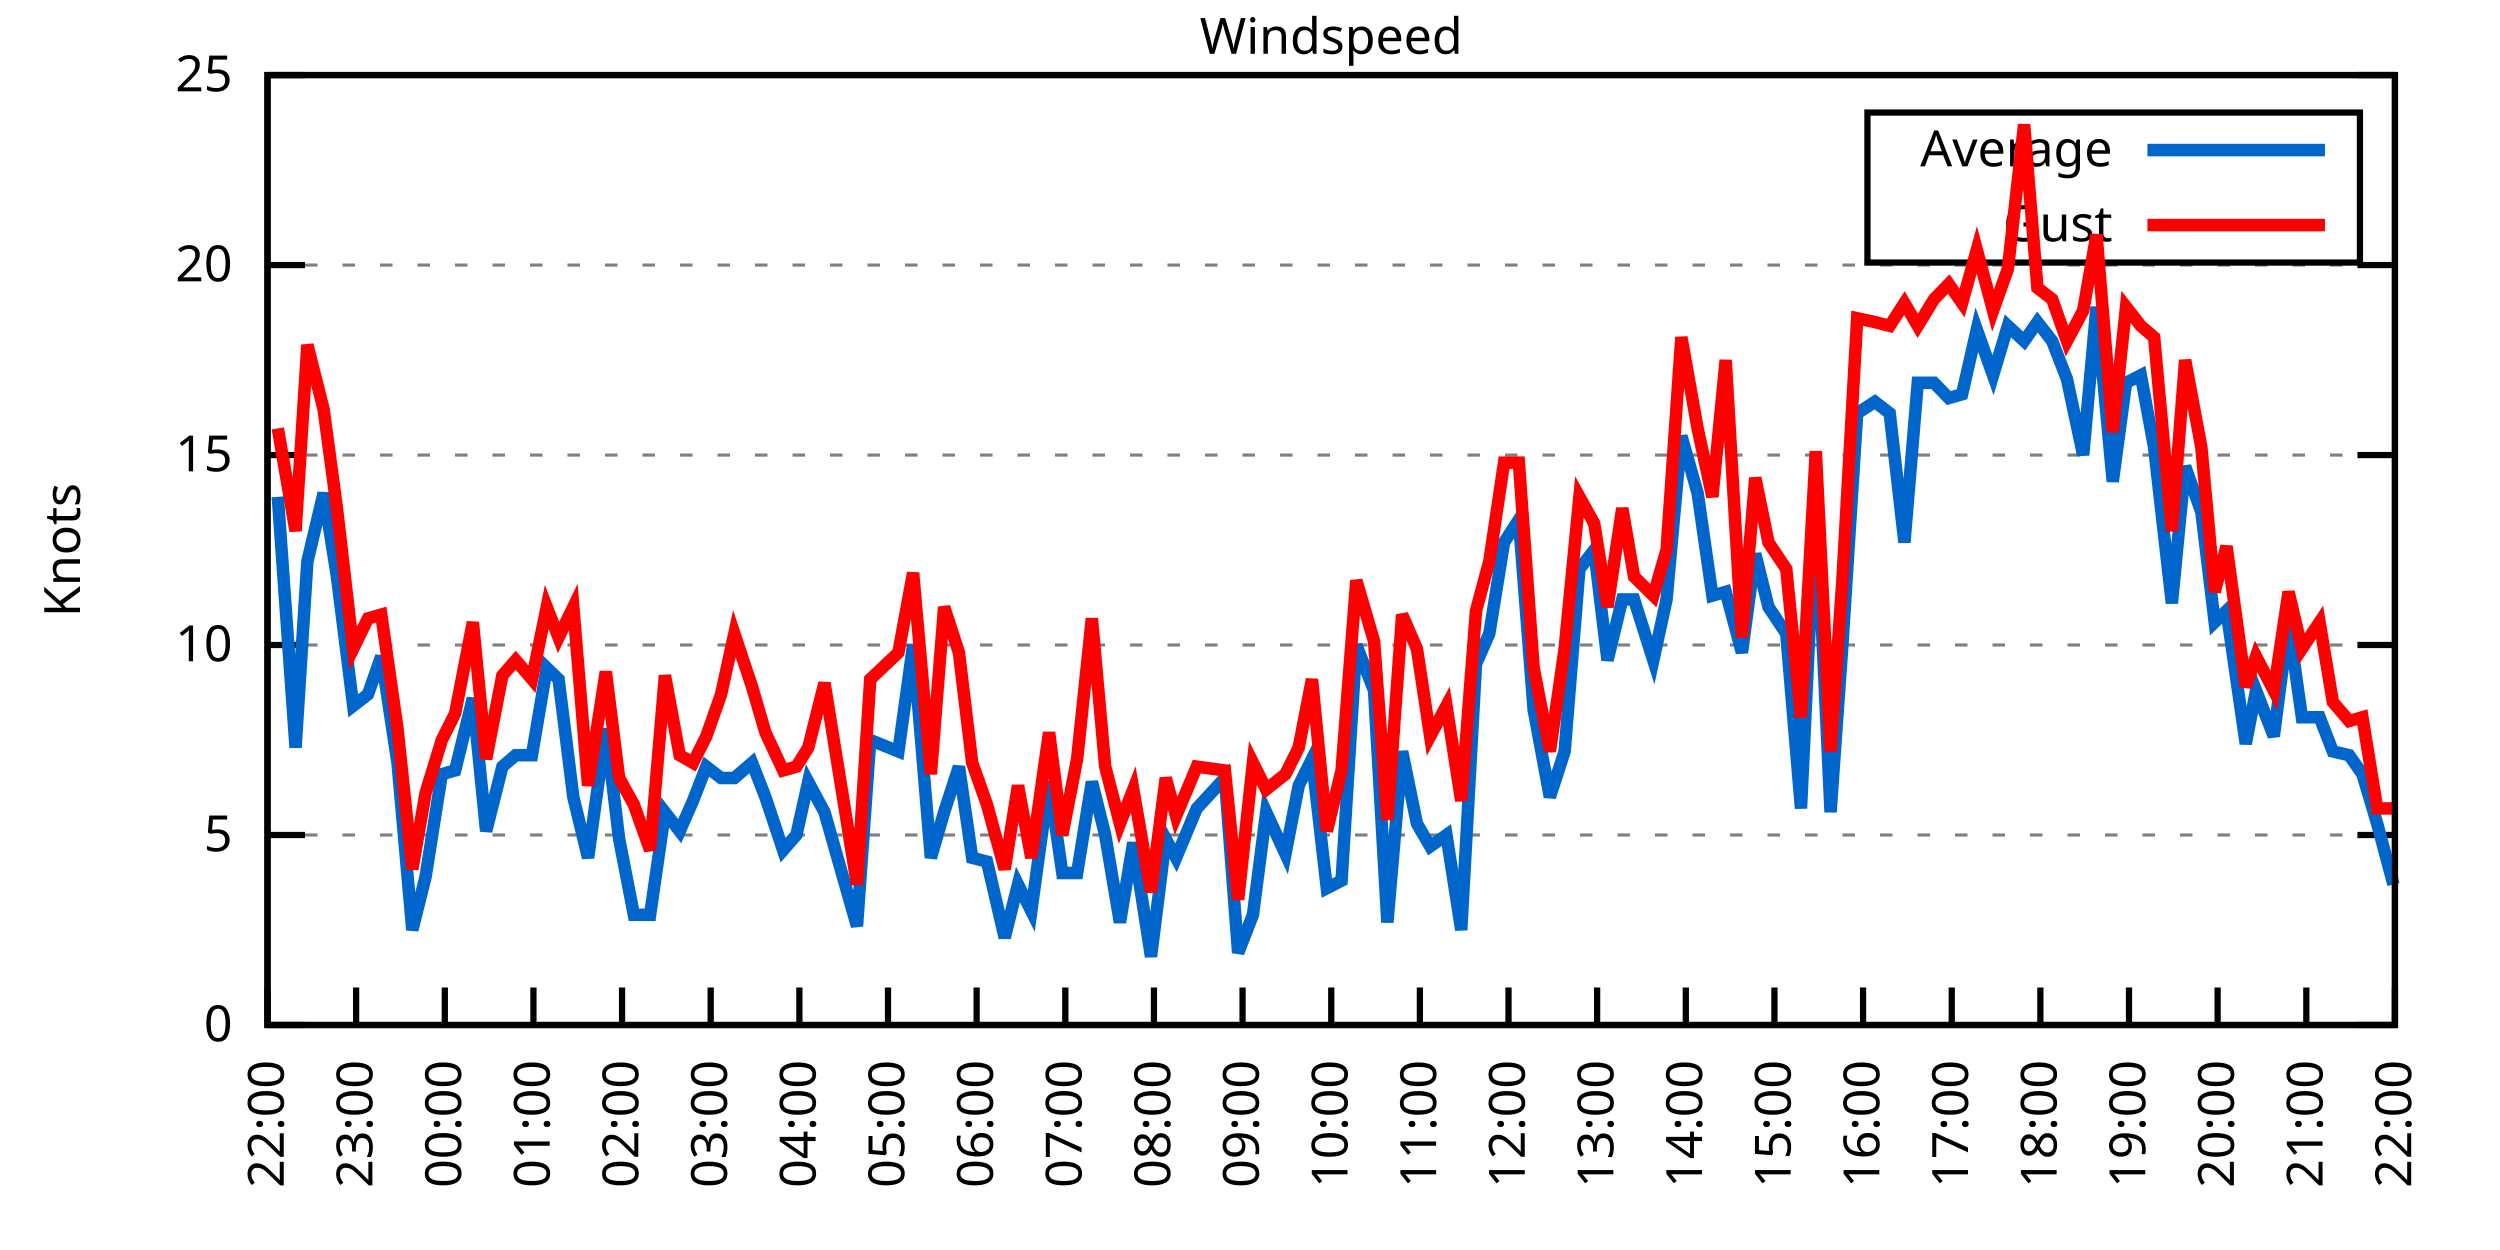
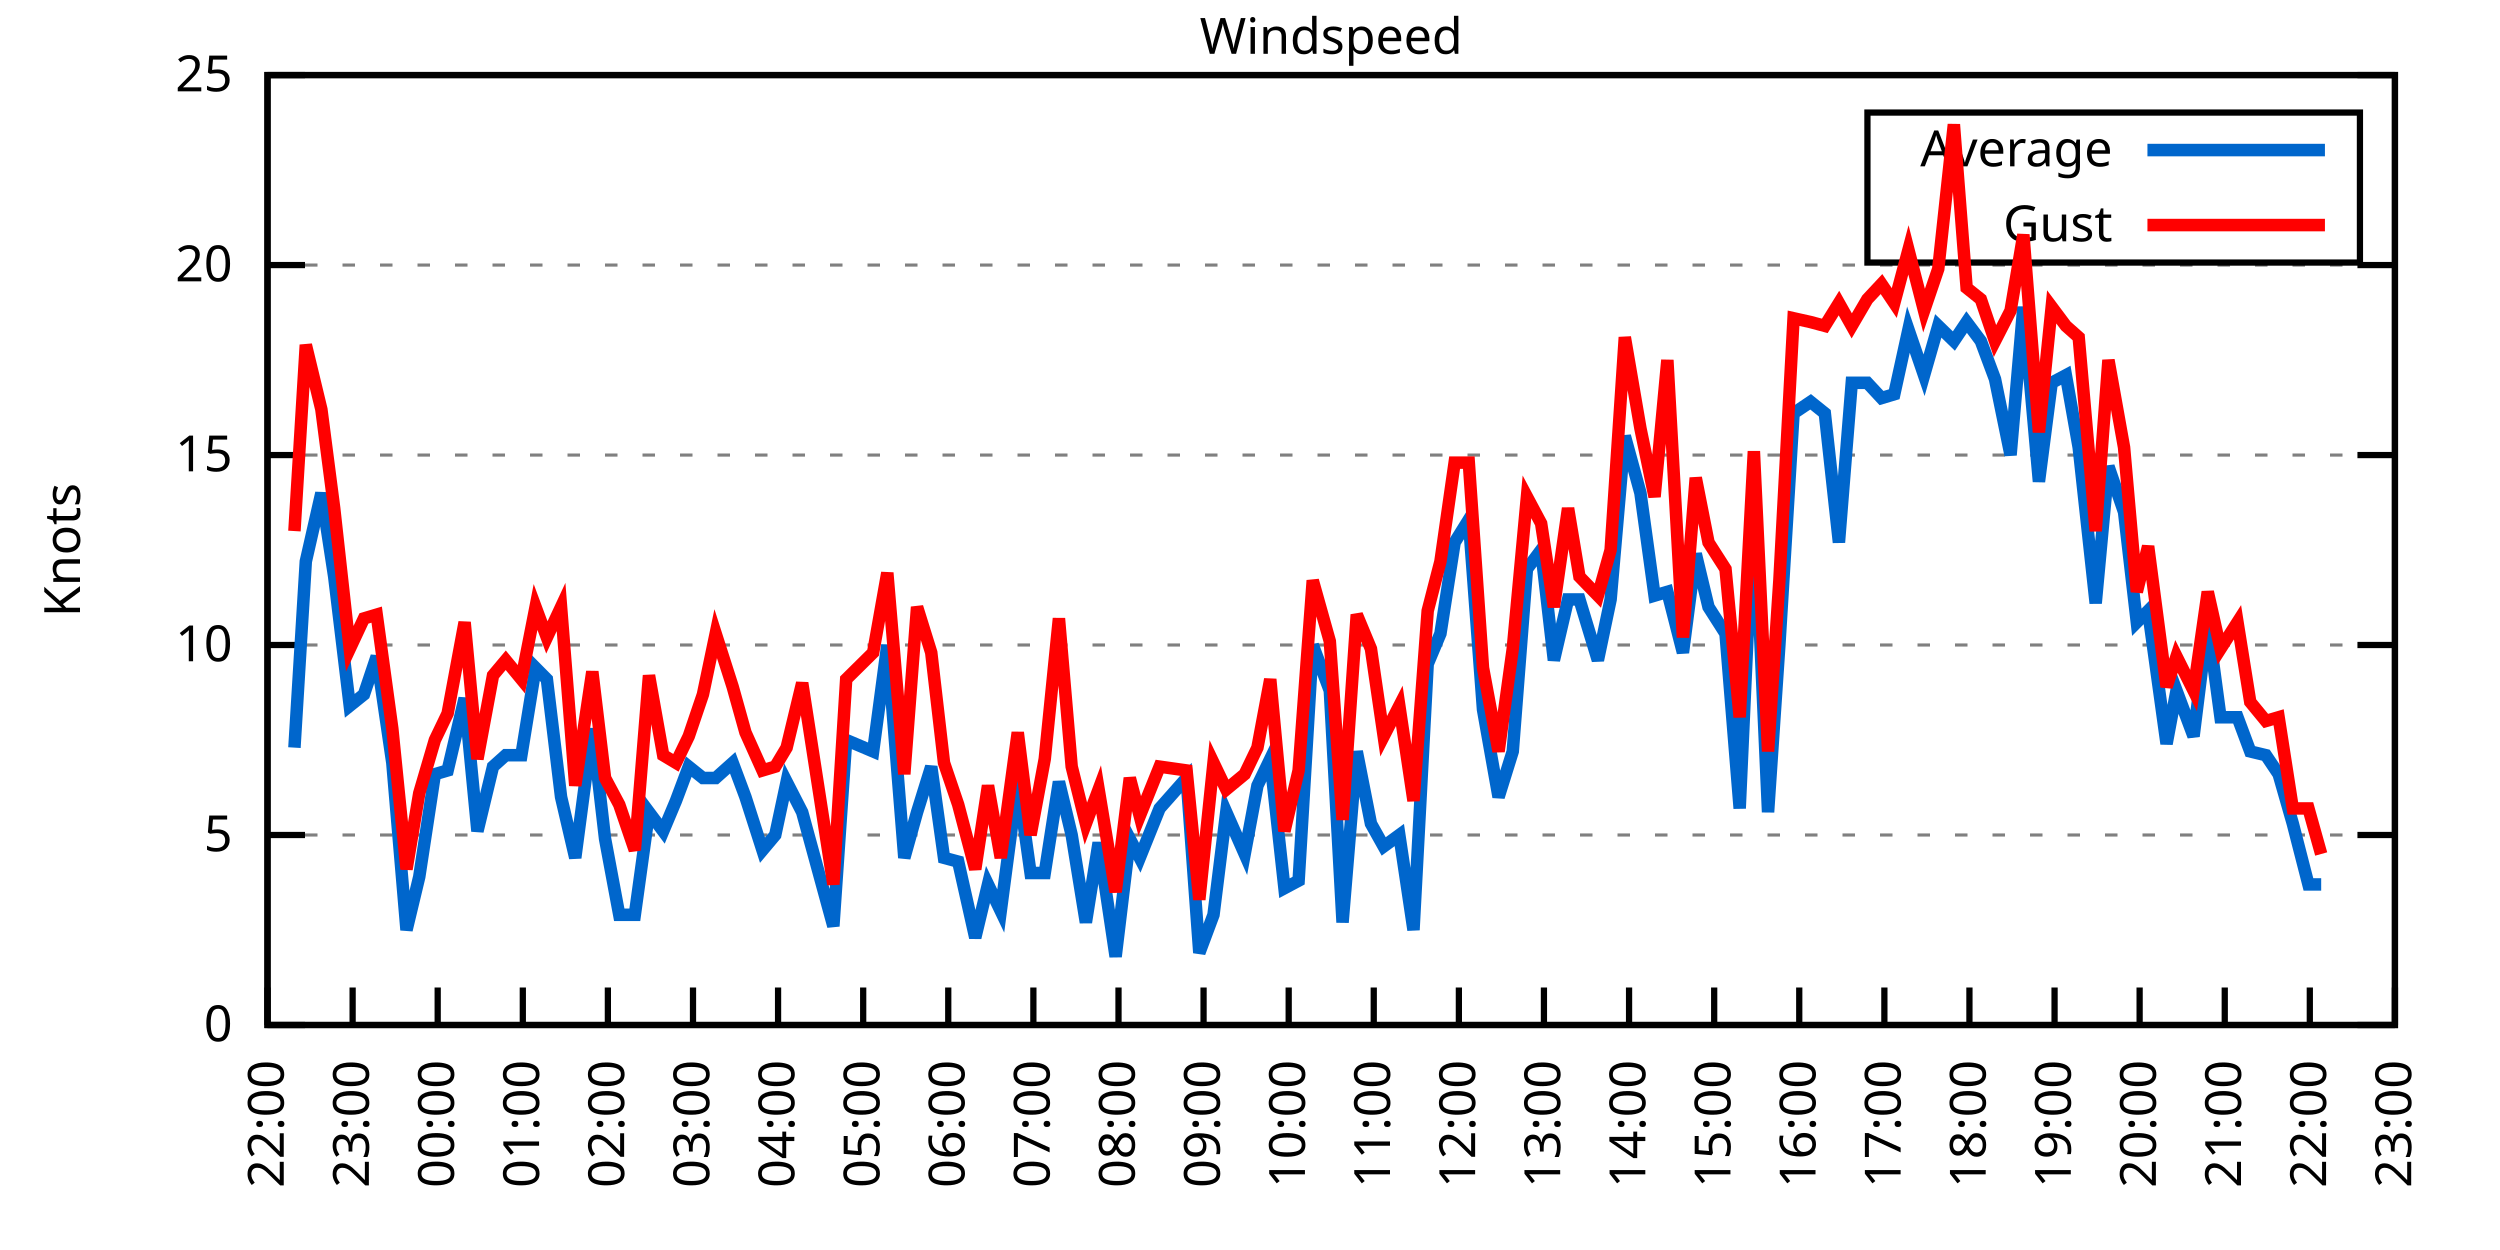
<svg xmlns="http://www.w3.org/2000/svg" xmlns:xlink="http://www.w3.org/1999/xlink" width="400" height="200" viewBox="0 0 400 200">
  <g id="gnuplot_canvas">
    <rect x="0" y="0" width="400" height="200" fill="none" />
    <defs>
      <circle id="gpDot" r="0.5" stroke-width="0.5" stroke="currentColor" />
      <path id="gpPt0" stroke-width="0.333" stroke="currentColor" d="M-1,0 h2 M0,-1 v2" />
      <path id="gpPt1" stroke-width="0.333" stroke="currentColor" d="M-1,-1 L1,1 M1,-1 L-1,1" />
      <path id="gpPt2" stroke-width="0.333" stroke="currentColor" d="M-1,0 L1,0 M0,-1 L0,1 M-1,-1 L1,1 M-1,1 L1,-1" />
      <rect id="gpPt3" stroke-width="0.333" stroke="currentColor" x="-1" y="-1" width="2" height="2" />
      <rect id="gpPt4" stroke-width="0.333" stroke="currentColor" fill="currentColor" x="-1" y="-1" width="2" height="2" />
      <circle id="gpPt5" stroke-width="0.333" stroke="currentColor" cx="0" cy="0" r="1" />
      <use xlink:href="#gpPt5" id="gpPt6" fill="currentColor" stroke="none" />
      <path id="gpPt7" stroke-width="0.333" stroke="currentColor" d="M0,-1.33 L-1.33,0.67 L1.33,0.67 z" />
      <use xlink:href="#gpPt7" id="gpPt8" fill="currentColor" stroke="none" />
      <use xlink:href="#gpPt7" id="gpPt9" stroke="currentColor" transform="rotate(180)" />
      <use xlink:href="#gpPt9" id="gpPt10" fill="currentColor" stroke="none" />
      <use xlink:href="#gpPt3" id="gpPt11" stroke="currentColor" transform="rotate(45)" />
      <use xlink:href="#gpPt11" id="gpPt12" fill="currentColor" stroke="none" />
      <path id="gpPt13" stroke-width="0.333" stroke="currentColor" d="M0,1.330 L1.265,0.411 L0.782,-1.067 L-0.782,-1.076 L-1.265,0.411 z" />
      <use xlink:href="#gpPt13" id="gpPt14" fill="currentColor" stroke="none" />
      <filter id="textbox" filterUnits="objectBoundingBox" x="0" y="0" height="1" width="1">
        <feFlood flood-color="white" flood-opacity="1" result="bgnd" />
        <feComposite in="SourceGraphic" in2="bgnd" operator="atop" />
      </filter>
      <filter id="greybox" filterUnits="objectBoundingBox" x="0" y="0" height="1" width="1">
        <feFlood flood-color="lightgrey" flood-opacity="1" result="grey" />
        <feComposite in="SourceGraphic" in2="grey" operator="atop" />
      </filter>
    </defs>
    <g fill="none" color="white" stroke="currentColor" stroke-width="1.00" stroke-linecap="butt" stroke-linejoin="miter">
</g>
    <g fill="none" color="black" stroke="currentColor" stroke-width="1.00" stroke-linecap="butt" stroke-linejoin="miter">
      <g stroke="none" shape-rendering="crispEdges">
        <polygon fill="rgb(255, 255, 255)" points="42.80,164.00 383.18,164.00 383.18,12.02 42.80,12.02 " />
      </g>
    </g>
    <g fill="none" color="black" stroke="currentColor" stroke-width="1.00" stroke-linecap="butt" stroke-linejoin="miter">
</g>
    <g fill="none" color="black" stroke="black" stroke-width="0.50" stroke-linecap="butt" stroke-linejoin="miter">
</g>
    <g fill="none" color="gray" stroke="currentColor" stroke-width="0.50" stroke-linecap="butt" stroke-linejoin="miter">
      <path stroke="gray" stroke-dasharray="2,4" class="gridline" d="M42.80,164.00 L383.19,164.00  " />
    </g>
    <g fill="none" color="gray" stroke="gray" stroke-width="1.00" stroke-linecap="butt" stroke-linejoin="miter">
</g>
    <g fill="none" color="black" stroke="currentColor" stroke-width="1.00" stroke-linecap="butt" stroke-linejoin="miter">
      <path stroke="black" d="M42.80,164.00 L48.80,164.00 M383.19,164.00 L377.19,164.00  " />
      <g transform="translate(37.20,166.60)" stroke="none" fill="black" font-family="Sans" font-size="8.00" text-anchor="end">
        <text>
          <tspan font-family="Sans"> 0</tspan>
        </text>
      </g>
    </g>
    <g fill="none" color="black" stroke="currentColor" stroke-width="1.00" stroke-linecap="butt" stroke-linejoin="miter">
</g>
    <g fill="none" color="black" stroke="black" stroke-width="0.50" stroke-linecap="butt" stroke-linejoin="miter">
</g>
    <g fill="none" color="gray" stroke="currentColor" stroke-width="0.50" stroke-linecap="butt" stroke-linejoin="miter">
      <path stroke="gray" stroke-dasharray="2,4" class="gridline" d="M42.80,133.60 L383.19,133.60  " />
    </g>
    <g fill="none" color="gray" stroke="gray" stroke-width="1.00" stroke-linecap="butt" stroke-linejoin="miter">
</g>
    <g fill="none" color="black" stroke="currentColor" stroke-width="1.00" stroke-linecap="butt" stroke-linejoin="miter">
      <path stroke="black" d="M42.80,133.60 L48.80,133.60 M383.19,133.60 L377.19,133.60  " />
      <g transform="translate(37.20,136.20)" stroke="none" fill="black" font-family="Sans" font-size="8.00" text-anchor="end">
        <text>
          <tspan font-family="Sans"> 5</tspan>
        </text>
      </g>
    </g>
    <g fill="none" color="black" stroke="currentColor" stroke-width="1.00" stroke-linecap="butt" stroke-linejoin="miter">
</g>
    <g fill="none" color="black" stroke="black" stroke-width="0.50" stroke-linecap="butt" stroke-linejoin="miter">
</g>
    <g fill="none" color="gray" stroke="currentColor" stroke-width="0.50" stroke-linecap="butt" stroke-linejoin="miter">
      <path stroke="gray" stroke-dasharray="2,4" class="gridline" d="M42.80,103.20 L383.19,103.20  " />
    </g>
    <g fill="none" color="gray" stroke="gray" stroke-width="1.00" stroke-linecap="butt" stroke-linejoin="miter">
</g>
    <g fill="none" color="black" stroke="currentColor" stroke-width="1.00" stroke-linecap="butt" stroke-linejoin="miter">
      <path stroke="black" d="M42.80,103.20 L48.80,103.20 M383.19,103.20 L377.19,103.20  " />
      <g transform="translate(37.20,105.80)" stroke="none" fill="black" font-family="Sans" font-size="8.00" text-anchor="end">
        <text>
          <tspan font-family="Sans"> 10</tspan>
        </text>
      </g>
    </g>
    <g fill="none" color="black" stroke="currentColor" stroke-width="1.00" stroke-linecap="butt" stroke-linejoin="miter">
</g>
    <g fill="none" color="black" stroke="black" stroke-width="0.50" stroke-linecap="butt" stroke-linejoin="miter">
</g>
    <g fill="none" color="gray" stroke="currentColor" stroke-width="0.50" stroke-linecap="butt" stroke-linejoin="miter">
      <path stroke="gray" stroke-dasharray="2,4" class="gridline" d="M42.80,72.81 L383.19,72.81  " />
    </g>
    <g fill="none" color="gray" stroke="gray" stroke-width="1.00" stroke-linecap="butt" stroke-linejoin="miter">
</g>
    <g fill="none" color="black" stroke="currentColor" stroke-width="1.00" stroke-linecap="butt" stroke-linejoin="miter">
      <path stroke="black" d="M42.80,72.81 L48.80,72.81 M383.19,72.81 L377.19,72.81  " />
      <g transform="translate(37.20,75.41)" stroke="none" fill="black" font-family="Sans" font-size="8.00" text-anchor="end">
        <text>
          <tspan font-family="Sans"> 15</tspan>
        </text>
      </g>
    </g>
    <g fill="none" color="black" stroke="currentColor" stroke-width="1.00" stroke-linecap="butt" stroke-linejoin="miter">
</g>
    <g fill="none" color="black" stroke="black" stroke-width="0.50" stroke-linecap="butt" stroke-linejoin="miter">
</g>
    <g fill="none" color="gray" stroke="currentColor" stroke-width="0.50" stroke-linecap="butt" stroke-linejoin="miter">
      <path stroke="gray" stroke-dasharray="2,4" class="gridline" d="M42.80,42.41 L383.19,42.41  " />
    </g>
    <g fill="none" color="gray" stroke="gray" stroke-width="1.00" stroke-linecap="butt" stroke-linejoin="miter">
</g>
    <g fill="none" color="black" stroke="currentColor" stroke-width="1.00" stroke-linecap="butt" stroke-linejoin="miter">
      <path stroke="black" d="M42.80,42.41 L48.80,42.41 M383.19,42.41 L377.19,42.41  " />
      <g transform="translate(37.20,45.01)" stroke="none" fill="black" font-family="Sans" font-size="8.00" text-anchor="end">
        <text>
          <tspan font-family="Sans"> 20</tspan>
        </text>
      </g>
    </g>
    <g fill="none" color="black" stroke="currentColor" stroke-width="1.00" stroke-linecap="butt" stroke-linejoin="miter">
</g>
    <g fill="none" color="black" stroke="black" stroke-width="0.50" stroke-linecap="butt" stroke-linejoin="miter">
</g>
    <g fill="none" color="gray" stroke="currentColor" stroke-width="0.50" stroke-linecap="butt" stroke-linejoin="miter">
      <path stroke="gray" stroke-dasharray="2,4" class="gridline" d="M42.80,12.01 L383.19,12.01  " />
    </g>
    <g fill="none" color="gray" stroke="gray" stroke-width="1.00" stroke-linecap="butt" stroke-linejoin="miter">
</g>
    <g fill="none" color="black" stroke="currentColor" stroke-width="1.00" stroke-linecap="butt" stroke-linejoin="miter">
      <path stroke="black" d="M42.80,12.01 L48.80,12.01 M383.19,12.01 L377.19,12.01  " />
      <g transform="translate(37.20,14.61)" stroke="none" fill="black" font-family="Sans" font-size="8.00" text-anchor="end">
        <text>
          <tspan font-family="Sans"> 25</tspan>
        </text>
      </g>
    </g>
    <g fill="none" color="black" stroke="currentColor" stroke-width="1.00" stroke-linecap="butt" stroke-linejoin="miter">
      <path stroke="black" d="M42.80,164.00 L42.80,158.00  " />
      <g transform="translate(45.40,169.60) rotate(270.00)" stroke="none" fill="black" font-family="Sans" font-size="8.00" text-anchor="end">
        <text>
          <tspan font-family="Sans">22:00</tspan>
        </text>
      </g>
    </g>
    <g fill="none" color="black" stroke="currentColor" stroke-width="1.00" stroke-linecap="butt" stroke-linejoin="miter">
-       <path stroke="black" d="M56.98,164.00 L56.98,158.00  " />
-       <g transform="translate(59.58,169.60) rotate(270.00)" stroke="none" fill="black" font-family="Sans" font-size="8.00" text-anchor="end">
+       <path stroke="black" d="M56.42,164.00 L56.42,158.00  " />
+       <g transform="translate(59.02,169.60) rotate(270.00)" stroke="none" fill="black" font-family="Sans" font-size="8.00" text-anchor="end">
        <text>
          <tspan font-family="Sans">23:00</tspan>
        </text>
      </g>
    </g>
    <g fill="none" color="black" stroke="currentColor" stroke-width="1.00" stroke-linecap="butt" stroke-linejoin="miter">
-       <path stroke="black" d="M71.17,164.00 L71.17,158.00  " />
-       <g transform="translate(73.77,169.60) rotate(270.00)" stroke="none" fill="black" font-family="Sans" font-size="8.00" text-anchor="end">
+       <path stroke="black" d="M70.03,164.00 L70.03,158.00  " />
+       <g transform="translate(72.63,169.60) rotate(270.00)" stroke="none" fill="black" font-family="Sans" font-size="8.00" text-anchor="end">
        <text>
          <tspan font-family="Sans">00:00</tspan>
        </text>
      </g>
    </g>
    <g fill="none" color="black" stroke="currentColor" stroke-width="1.00" stroke-linecap="butt" stroke-linejoin="miter">
-       <path stroke="black" d="M85.35,164.00 L85.35,158.00  " />
-       <g transform="translate(87.95,169.60) rotate(270.00)" stroke="none" fill="black" font-family="Sans" font-size="8.00" text-anchor="end">
+       <path stroke="black" d="M83.65,164.00 L83.65,158.00  " />
+       <g transform="translate(86.25,169.60) rotate(270.00)" stroke="none" fill="black" font-family="Sans" font-size="8.00" text-anchor="end">
        <text>
          <tspan font-family="Sans">01:00</tspan>
        </text>
      </g>
    </g>
    <g fill="none" color="black" stroke="currentColor" stroke-width="1.00" stroke-linecap="butt" stroke-linejoin="miter">
-       <path stroke="black" d="M99.53,164.00 L99.53,158.00  " />
-       <g transform="translate(102.13,169.60) rotate(270.00)" stroke="none" fill="black" font-family="Sans" font-size="8.00" text-anchor="end">
+       <path stroke="black" d="M97.26,164.00 L97.26,158.00  " />
+       <g transform="translate(99.86,169.60) rotate(270.00)" stroke="none" fill="black" font-family="Sans" font-size="8.00" text-anchor="end">
        <text>
          <tspan font-family="Sans">02:00</tspan>
        </text>
      </g>
    </g>
    <g fill="none" color="black" stroke="currentColor" stroke-width="1.00" stroke-linecap="butt" stroke-linejoin="miter">
-       <path stroke="black" d="M113.71,164.00 L113.71,158.00  " />
-       <g transform="translate(116.31,169.60) rotate(270.00)" stroke="none" fill="black" font-family="Sans" font-size="8.00" text-anchor="end">
+       <path stroke="black" d="M110.88,164.00 L110.88,158.00  " />
+       <g transform="translate(113.48,169.60) rotate(270.00)" stroke="none" fill="black" font-family="Sans" font-size="8.00" text-anchor="end">
        <text>
          <tspan font-family="Sans">03:00</tspan>
        </text>
      </g>
    </g>
    <g fill="none" color="black" stroke="currentColor" stroke-width="1.00" stroke-linecap="butt" stroke-linejoin="miter">
-       <path stroke="black" d="M127.90,164.00 L127.90,158.00  " />
-       <g transform="translate(130.50,169.60) rotate(270.00)" stroke="none" fill="black" font-family="Sans" font-size="8.00" text-anchor="end">
+       <path stroke="black" d="M124.49,164.00 L124.49,158.00  " />
+       <g transform="translate(127.09,169.60) rotate(270.00)" stroke="none" fill="black" font-family="Sans" font-size="8.00" text-anchor="end">
        <text>
          <tspan font-family="Sans">04:00</tspan>
        </text>
      </g>
    </g>
    <g fill="none" color="black" stroke="currentColor" stroke-width="1.00" stroke-linecap="butt" stroke-linejoin="miter">
-       <path stroke="black" d="M142.08,164.00 L142.08,158.00  " />
-       <g transform="translate(144.68,169.60) rotate(270.00)" stroke="none" fill="black" font-family="Sans" font-size="8.00" text-anchor="end">
+       <path stroke="black" d="M138.11,164.00 L138.11,158.00  " />
+       <g transform="translate(140.71,169.60) rotate(270.00)" stroke="none" fill="black" font-family="Sans" font-size="8.00" text-anchor="end">
        <text>
          <tspan font-family="Sans">05:00</tspan>
        </text>
      </g>
    </g>
    <g fill="none" color="black" stroke="currentColor" stroke-width="1.00" stroke-linecap="butt" stroke-linejoin="miter">
-       <path stroke="black" d="M156.26,164.00 L156.26,158.00  " />
-       <g transform="translate(158.86,169.60) rotate(270.00)" stroke="none" fill="black" font-family="Sans" font-size="8.00" text-anchor="end">
+       <path stroke="black" d="M151.72,164.00 L151.72,158.00  " />
+       <g transform="translate(154.32,169.60) rotate(270.00)" stroke="none" fill="black" font-family="Sans" font-size="8.00" text-anchor="end">
        <text>
          <tspan font-family="Sans">06:00</tspan>
        </text>
      </g>
    </g>
    <g fill="none" color="black" stroke="currentColor" stroke-width="1.00" stroke-linecap="butt" stroke-linejoin="miter">
-       <path stroke="black" d="M170.45,164.00 L170.45,158.00  " />
-       <g transform="translate(173.05,169.60) rotate(270.00)" stroke="none" fill="black" font-family="Sans" font-size="8.00" text-anchor="end">
+       <path stroke="black" d="M165.34,164.00 L165.34,158.00  " />
+       <g transform="translate(167.94,169.60) rotate(270.00)" stroke="none" fill="black" font-family="Sans" font-size="8.00" text-anchor="end">
        <text>
          <tspan font-family="Sans">07:00</tspan>
        </text>
      </g>
    </g>
    <g fill="none" color="black" stroke="currentColor" stroke-width="1.00" stroke-linecap="butt" stroke-linejoin="miter">
-       <path stroke="black" d="M184.63,164.00 L184.63,158.00  " />
-       <g transform="translate(187.23,169.60) rotate(270.00)" stroke="none" fill="black" font-family="Sans" font-size="8.00" text-anchor="end">
+       <path stroke="black" d="M178.96,164.00 L178.96,158.00  " />
+       <g transform="translate(181.56,169.60) rotate(270.00)" stroke="none" fill="black" font-family="Sans" font-size="8.00" text-anchor="end">
        <text>
          <tspan font-family="Sans">08:00</tspan>
        </text>
      </g>
    </g>
    <g fill="none" color="black" stroke="currentColor" stroke-width="1.00" stroke-linecap="butt" stroke-linejoin="miter">
-       <path stroke="black" d="M198.81,164.00 L198.81,158.00  " />
-       <g transform="translate(201.41,169.60) rotate(270.00)" stroke="none" fill="black" font-family="Sans" font-size="8.00" text-anchor="end">
+       <path stroke="black" d="M192.57,164.00 L192.57,158.00  " />
+       <g transform="translate(195.17,169.60) rotate(270.00)" stroke="none" fill="black" font-family="Sans" font-size="8.00" text-anchor="end">
        <text>
          <tspan font-family="Sans">09:00</tspan>
        </text>
      </g>
    </g>
    <g fill="none" color="black" stroke="currentColor" stroke-width="1.00" stroke-linecap="butt" stroke-linejoin="miter">
-       <path stroke="black" d="M213.00,164.00 L213.00,158.00  " />
-       <g transform="translate(215.60,169.60) rotate(270.00)" stroke="none" fill="black" font-family="Sans" font-size="8.00" text-anchor="end">
+       <path stroke="black" d="M206.19,164.00 L206.19,158.00  " />
+       <g transform="translate(208.79,169.60) rotate(270.00)" stroke="none" fill="black" font-family="Sans" font-size="8.00" text-anchor="end">
        <text>
          <tspan font-family="Sans">10:00</tspan>
        </text>
      </g>
    </g>
    <g fill="none" color="black" stroke="currentColor" stroke-width="1.00" stroke-linecap="butt" stroke-linejoin="miter">
-       <path stroke="black" d="M227.18,164.00 L227.18,158.00  " />
-       <g transform="translate(229.78,169.60) rotate(270.00)" stroke="none" fill="black" font-family="Sans" font-size="8.00" text-anchor="end">
+       <path stroke="black" d="M219.80,164.00 L219.80,158.00  " />
+       <g transform="translate(222.40,169.60) rotate(270.00)" stroke="none" fill="black" font-family="Sans" font-size="8.00" text-anchor="end">
        <text>
          <tspan font-family="Sans">11:00</tspan>
        </text>
      </g>
    </g>
    <g fill="none" color="black" stroke="currentColor" stroke-width="1.00" stroke-linecap="butt" stroke-linejoin="miter">
-       <path stroke="black" d="M241.36,164.00 L241.36,158.00  " />
-       <g transform="translate(243.96,169.60) rotate(270.00)" stroke="none" fill="black" font-family="Sans" font-size="8.00" text-anchor="end">
+       <path stroke="black" d="M233.42,164.00 L233.42,158.00  " />
+       <g transform="translate(236.02,169.60) rotate(270.00)" stroke="none" fill="black" font-family="Sans" font-size="8.00" text-anchor="end">
        <text>
          <tspan font-family="Sans">12:00</tspan>
        </text>
      </g>
    </g>
    <g fill="none" color="black" stroke="currentColor" stroke-width="1.00" stroke-linecap="butt" stroke-linejoin="miter">
-       <path stroke="black" d="M255.54,164.00 L255.54,158.00  " />
-       <g transform="translate(258.14,169.60) rotate(270.00)" stroke="none" fill="black" font-family="Sans" font-size="8.00" text-anchor="end">
+       <path stroke="black" d="M247.03,164.00 L247.03,158.00  " />
+       <g transform="translate(249.63,169.60) rotate(270.00)" stroke="none" fill="black" font-family="Sans" font-size="8.00" text-anchor="end">
        <text>
          <tspan font-family="Sans">13:00</tspan>
        </text>
      </g>
    </g>
    <g fill="none" color="black" stroke="currentColor" stroke-width="1.00" stroke-linecap="butt" stroke-linejoin="miter">
-       <path stroke="black" d="M269.73,164.00 L269.73,158.00  " />
-       <g transform="translate(272.33,169.60) rotate(270.00)" stroke="none" fill="black" font-family="Sans" font-size="8.00" text-anchor="end">
+       <path stroke="black" d="M260.65,164.00 L260.65,158.00  " />
+       <g transform="translate(263.25,169.60) rotate(270.00)" stroke="none" fill="black" font-family="Sans" font-size="8.00" text-anchor="end">
        <text>
          <tspan font-family="Sans">14:00</tspan>
        </text>
      </g>
    </g>
    <g fill="none" color="black" stroke="currentColor" stroke-width="1.00" stroke-linecap="butt" stroke-linejoin="miter">
-       <path stroke="black" d="M283.91,164.00 L283.91,158.00  " />
-       <g transform="translate(286.51,169.60) rotate(270.00)" stroke="none" fill="black" font-family="Sans" font-size="8.00" text-anchor="end">
+       <path stroke="black" d="M274.27,164.00 L274.27,158.00  " />
+       <g transform="translate(276.87,169.60) rotate(270.00)" stroke="none" fill="black" font-family="Sans" font-size="8.00" text-anchor="end">
        <text>
          <tspan font-family="Sans">15:00</tspan>
        </text>
      </g>
    </g>
    <g fill="none" color="black" stroke="currentColor" stroke-width="1.00" stroke-linecap="butt" stroke-linejoin="miter">
-       <path stroke="black" d="M298.09,164.00 L298.09,158.00  " />
-       <g transform="translate(300.69,169.60) rotate(270.00)" stroke="none" fill="black" font-family="Sans" font-size="8.00" text-anchor="end">
+       <path stroke="black" d="M287.88,164.00 L287.88,158.00  " />
+       <g transform="translate(290.48,169.60) rotate(270.00)" stroke="none" fill="black" font-family="Sans" font-size="8.00" text-anchor="end">
        <text>
          <tspan font-family="Sans">16:00</tspan>
        </text>
      </g>
    </g>
    <g fill="none" color="black" stroke="currentColor" stroke-width="1.00" stroke-linecap="butt" stroke-linejoin="miter">
-       <path stroke="black" d="M312.28,164.00 L312.28,158.00  " />
-       <g transform="translate(314.88,169.60) rotate(270.00)" stroke="none" fill="black" font-family="Sans" font-size="8.00" text-anchor="end">
+       <path stroke="black" d="M301.50,164.00 L301.50,158.00  " />
+       <g transform="translate(304.10,169.60) rotate(270.00)" stroke="none" fill="black" font-family="Sans" font-size="8.00" text-anchor="end">
        <text>
          <tspan font-family="Sans">17:00</tspan>
        </text>
      </g>
    </g>
    <g fill="none" color="black" stroke="currentColor" stroke-width="1.00" stroke-linecap="butt" stroke-linejoin="miter">
-       <path stroke="black" d="M326.46,164.00 L326.46,158.00  " />
-       <g transform="translate(329.06,169.60) rotate(270.00)" stroke="none" fill="black" font-family="Sans" font-size="8.00" text-anchor="end">
+       <path stroke="black" d="M315.11,164.00 L315.11,158.00  " />
+       <g transform="translate(317.71,169.60) rotate(270.00)" stroke="none" fill="black" font-family="Sans" font-size="8.00" text-anchor="end">
        <text>
          <tspan font-family="Sans">18:00</tspan>
        </text>
      </g>
    </g>
    <g fill="none" color="black" stroke="currentColor" stroke-width="1.00" stroke-linecap="butt" stroke-linejoin="miter">
-       <path stroke="black" d="M340.64,164.00 L340.64,158.00  " />
-       <g transform="translate(343.24,169.60) rotate(270.00)" stroke="none" fill="black" font-family="Sans" font-size="8.00" text-anchor="end">
+       <path stroke="black" d="M328.73,164.00 L328.73,158.00  " />
+       <g transform="translate(331.33,169.60) rotate(270.00)" stroke="none" fill="black" font-family="Sans" font-size="8.00" text-anchor="end">
        <text>
          <tspan font-family="Sans">19:00</tspan>
        </text>
      </g>
    </g>
    <g fill="none" color="black" stroke="currentColor" stroke-width="1.00" stroke-linecap="butt" stroke-linejoin="miter">
-       <path stroke="black" d="M354.82,164.00 L354.82,158.00  " />
-       <g transform="translate(357.42,169.60) rotate(270.00)" stroke="none" fill="black" font-family="Sans" font-size="8.00" text-anchor="end">
+       <path stroke="black" d="M342.34,164.00 L342.34,158.00  " />
+       <g transform="translate(344.94,169.60) rotate(270.00)" stroke="none" fill="black" font-family="Sans" font-size="8.00" text-anchor="end">
        <text>
          <tspan font-family="Sans">20:00</tspan>
        </text>
      </g>
    </g>
    <g fill="none" color="black" stroke="currentColor" stroke-width="1.00" stroke-linecap="butt" stroke-linejoin="miter">
-       <path stroke="black" d="M369.01,164.00 L369.01,158.00  " />
-       <g transform="translate(371.61,169.60) rotate(270.00)" stroke="none" fill="black" font-family="Sans" font-size="8.00" text-anchor="end">
+       <path stroke="black" d="M355.96,164.00 L355.96,158.00  " />
+       <g transform="translate(358.56,169.60) rotate(270.00)" stroke="none" fill="black" font-family="Sans" font-size="8.00" text-anchor="end">
        <text>
          <tspan font-family="Sans">21:00</tspan>
+         </text>
+       </g>
+     </g>
+     <g fill="none" color="black" stroke="currentColor" stroke-width="1.00" stroke-linecap="butt" stroke-linejoin="miter">
+       <path stroke="black" d="M369.57,164.00 L369.57,158.00  " />
+       <g transform="translate(372.17,169.60) rotate(270.00)" stroke="none" fill="black" font-family="Sans" font-size="8.00" text-anchor="end">
+         <text>
+           <tspan font-family="Sans">22:00</tspan>
        </text>
      </g>
    </g>
    <g fill="none" color="black" stroke="currentColor" stroke-width="1.00" stroke-linecap="butt" stroke-linejoin="miter">
      <path stroke="black" d="M383.19,164.00 L383.19,158.00  " />
      <g transform="translate(385.79,169.60) rotate(270.00)" stroke="none" fill="black" font-family="Sans" font-size="8.00" text-anchor="end">
        <text>
-           <tspan font-family="Sans">22:00</tspan>
+           <tspan font-family="Sans">23:00</tspan>
        </text>
      </g>
    </g>
    <g fill="none" color="black" stroke="currentColor" stroke-width="1.00" stroke-linecap="butt" stroke-linejoin="miter">
</g>
    <g fill="none" color="black" stroke="currentColor" stroke-width="1.00" stroke-linecap="butt" stroke-linejoin="miter">
      <path stroke="black" d="M42.80,12.01 L42.80,164.00 L383.19,164.00 L383.19,12.01 L42.80,12.01 Z  " />
    </g>
    <g fill="none" color="black" stroke="currentColor" stroke-width="1.00" stroke-linecap="butt" stroke-linejoin="miter">
</g>
    <g fill="none" color="black" stroke="currentColor" stroke-width="1.00" stroke-linecap="butt" stroke-linejoin="miter">
      <path stroke="black" d="M298.79,42.01 L298.79,18.01 L377.59,18.01 L377.59,42.01 L298.79,42.01 Z  " />
    </g>
    <g id="Windspeed_plot_1">
      <g fill="none" color="white" stroke="black" stroke-width="2.00" stroke-linecap="butt" stroke-linejoin="miter">
</g>
      <g fill="none" color="black" stroke="currentColor" stroke-width="2.00" stroke-linecap="butt" stroke-linejoin="miter">
        <g transform="translate(337.99,26.61)" stroke="none" fill="black" font-family="Sans" font-size="8.00" text-anchor="end">
          <text>
            <tspan font-family="Sans">Average</tspan>
          </text>
        </g>
      </g>
      <g fill="none" color="black" stroke="currentColor" stroke-width="2.00" stroke-linecap="butt" stroke-linejoin="miter">
-         <path stroke="rgb(  0, 102, 204)" d="M343.59,24.01 L371.99,24.01 M44.45,79.49 L47.29,119.62 L49.18,89.83 L51.78,78.89 L53.91,92.26 L56.51,112.93   L58.87,111.11 L61.00,105.03 L63.60,122.05 L65.97,148.80 L68.09,140.29 L70.69,123.87 L72.82,123.27 L75.66,111.72   L77.78,132.99 L80.38,122.66 L82.51,120.83 L85.11,120.83 L87.48,106.85 L89.37,108.68 L91.73,127.52 L94.09,137.25   L96.93,116.58 L99.06,134.21 L101.42,146.37 L104.02,146.37 L106.39,129.95 L108.75,132.99 L110.88,128.13 L113.01,122.66   L115.37,124.48 L117.50,124.48 L120.33,122.05 L122.46,127.52 L125.30,136.03 L127.42,133.60 L129.32,125.09 L131.92,129.95   L137.12,148.19 L139.24,118.40 L143.74,120.23 L146.10,103.20 L148.94,137.25 L151.06,129.95 L153.43,122.66 L155.55,137.25   L157.92,137.86 L160.75,150.02 L162.88,141.51 L165.01,145.76 L167.85,125.09 L169.97,139.68 L172.34,139.68 L174.70,125.09   L176.83,133.60 L179.19,147.59 L181.32,134.82 L184.16,153.06 L186.52,134.21 L188.17,137.25 L191.48,129.35 L195.98,124.48   L198.10,152.45 L200.47,146.37 L202.59,129.95 L205.67,136.64 L207.79,125.70 L209.92,121.44 L212.29,142.11 L214.65,140.90   L217.01,103.20 L219.85,110.50 L221.98,147.59 L224.34,120.23 L226.71,131.78 L228.83,135.43 L231.43,133.60 L233.80,148.80   L236.16,106.24 L238.29,101.38 L240.65,86.79 L243.02,83.14 L245.38,113.54 L247.98,127.52 L250.34,120.23 L252.71,91.04   L255.07,88.00 L257.20,105.64 L259.56,95.91 L261.45,95.91 L264.53,105.64 L266.65,95.91 L269.02,69.77 L271.62,78.89   L273.98,95.30 L276.11,94.69 L278.71,104.42 L280.84,88.61 L282.96,97.12 L285.80,101.38 L288.16,129.35 L290.53,79.49   L292.89,129.95 L294.78,103.20 L297.15,66.12 L299.98,64.29 L302.35,66.12 L304.71,86.79 L306.84,61.25 L309.44,61.25   L311.80,63.69 L313.93,63.08 L316.29,52.74 L318.89,60.04 L321.26,52.14 L323.86,54.57 L325.99,51.53 L328.35,54.57   L330.71,60.65 L333.31,72.81 L335.44,49.10 L338.04,77.06 L340.17,61.25 L342.53,60.04 L344.66,71.59 L347.50,96.52   L349.62,74.63 L352.22,81.93 L354.35,99.56 L356.24,97.73 L359.32,119.01 L360.97,110.50 L363.81,117.80 L366.17,99.56   L368.30,114.76 L371.13,114.76 L373.26,120.23 L375.86,120.83 L377.99,123.87 L380.35,131.78 L382.95,141.51  " />
+         <path stroke="rgb(  0, 102, 204)" d="M343.59,24.01 L371.99,24.01 M47.11,119.62 L48.93,89.83 L51.42,78.89 L53.47,92.26 L55.96,112.93 L58.23,111.11   L60.27,105.03 L62.77,122.05 L65.04,148.80 L67.08,140.29 L69.58,123.87 L71.62,123.27 L74.34,111.72 L76.39,132.99   L78.88,122.66 L80.92,120.83 L83.42,120.83 L85.69,106.85 L87.50,108.68 L89.77,127.52 L92.04,137.25 L94.77,116.58   L96.81,134.21 L99.08,146.37 L101.57,146.37 L103.84,129.95 L106.11,132.99 L108.15,128.13 L110.20,122.66 L112.47,124.48   L114.51,124.48 L117.23,122.05 L119.27,127.52 L122.00,136.03 L124.04,133.60 L125.86,125.09 L128.35,129.95 L133.34,148.19   L135.39,118.40 L139.70,120.23 L141.97,103.20 L144.69,137.25 L146.73,129.95 L149.00,122.66 L151.04,137.25 L153.31,137.86   L156.04,150.02 L158.08,141.51 L160.12,145.76 L162.84,125.09 L164.89,139.68 L167.16,139.68 L169.43,125.09 L171.47,133.60   L173.74,147.59 L175.78,134.82 L178.50,153.06 L180.77,134.21 L182.36,137.25 L185.54,129.35 L189.85,124.48 L191.89,152.45   L194.16,146.37 L196.20,129.95 L199.15,136.64 L201.19,125.70 L203.24,121.44 L205.51,142.11 L207.78,140.90 L210.04,103.20   L212.77,110.50 L214.81,147.59 L217.08,120.23 L219.35,131.78 L221.39,135.43 L223.89,133.60 L226.16,148.80 L228.43,106.24   L230.47,101.38 L232.74,86.79 L235.01,83.14 L237.28,113.54 L239.77,127.52 L242.04,120.23 L244.31,91.04 L246.58,88.00   L248.62,105.64 L250.89,95.91 L252.71,95.91 L255.66,105.64 L257.70,95.91 L259.97,69.77 L262.47,78.89 L264.73,95.30   L266.78,94.69 L269.27,104.42 L271.32,88.61 L273.36,97.12 L276.08,101.38 L278.35,129.35 L280.62,79.49 L282.89,129.95   L284.70,103.20 L286.97,66.12 L289.70,64.29 L291.97,66.12 L294.23,86.79 L296.28,61.25 L298.77,61.25 L301.04,63.69   L303.08,63.08 L305.35,52.74 L307.85,60.04 L310.12,52.14 L312.62,54.57 L314.66,51.53 L316.93,54.57 L319.20,60.65   L321.69,72.81 L323.74,49.10 L326.23,77.06 L328.27,61.25 L330.54,60.04 L332.59,71.59 L335.31,96.52 L337.35,74.63   L339.85,81.93 L341.89,99.56 L343.70,97.73 L346.65,119.01 L348.24,110.50 L350.97,117.80 L353.24,99.56 L355.28,114.76   L358.00,114.76 L360.04,120.23 L362.54,120.83 L364.58,123.87 L366.85,131.78 L369.35,141.51 L371.39,141.51  " />
      </g>
    </g>
    <g id="Windspeed_plot_2">
      <g fill="none" color="black" stroke="currentColor" stroke-width="2.00" stroke-linecap="butt" stroke-linejoin="miter">
        <g transform="translate(337.99,38.61)" stroke="none" fill="black" font-family="Sans" font-size="8.00" text-anchor="end">
          <text>
            <tspan font-family="Sans">Gust</tspan>
          </text>
        </g>
      </g>
      <g fill="none" color="black" stroke="currentColor" stroke-width="2.00" stroke-linecap="butt" stroke-linejoin="miter">
-         <path stroke="rgb(255,   0,   0)" d="M343.59,36.01 L371.99,36.01 M44.45,68.55 L47.29,84.97 L49.18,55.18 L51.78,65.51 L53.91,81.32 L56.51,103.81   L58.87,98.95 L61.00,98.34 L63.60,116.58 L65.97,139.07 L68.09,126.91 L70.69,118.40 L72.82,114.15 L75.66,99.56   L77.78,121.44 L80.38,108.07 L82.51,105.64 L85.11,108.68 L87.48,97.12 L89.37,101.99 L91.73,97.12 L94.09,125.70   L96.93,107.46 L99.06,124.48 L101.42,128.74 L104.02,136.03 L106.39,108.07 L108.75,120.83 L110.88,122.05 L113.01,117.80   L115.37,111.11 L117.50,101.38 L120.33,109.89 L122.46,117.19 L125.30,123.27 L127.42,122.66 L129.32,119.62 L131.92,109.28   L137.12,141.51 L139.24,108.68 L143.74,104.42 L146.10,91.65 L148.94,123.87 L151.06,97.12 L153.43,104.42 L155.55,122.05   L157.92,128.74 L160.75,139.07 L162.88,125.70 L165.01,137.25 L167.85,117.19 L169.97,133.60 L172.34,121.44 L174.70,98.95   L176.83,122.66 L179.19,131.78 L181.32,126.31 L184.16,142.72 L186.52,124.48 L188.17,130.56 L191.48,122.66 L195.98,123.27   L198.10,143.94 L200.47,122.05 L202.59,126.31 L205.67,123.87 L207.79,119.62 L209.92,108.68 L212.29,132.99 L214.65,123.27   L217.01,92.87 L219.85,102.60 L221.98,131.17 L224.34,98.34 L226.71,103.81 L228.83,117.80 L231.43,112.93 L233.80,128.13   L236.16,97.73 L238.29,89.83 L240.65,74.02 L243.02,74.02 L245.38,106.85 L247.98,120.23 L250.34,103.81 L252.71,79.49   L255.07,83.75 L257.20,97.12 L259.56,81.32 L261.45,92.26 L264.53,95.30 L266.65,88.00 L269.02,53.96 L271.62,68.55   L273.98,79.49 L276.11,57.61 L278.71,101.99 L280.84,76.45 L282.96,86.79 L285.80,91.04 L288.16,114.76 L290.53,72.20   L292.89,120.23 L294.78,92.87 L297.15,50.92 L299.98,51.53 L302.35,52.14 L304.71,48.49 L306.84,52.14 L309.44,47.88   L311.80,45.45 L313.93,48.49 L316.29,39.98 L318.89,49.70 L321.26,43.02 L323.86,19.91 L325.99,46.06 L328.35,47.88   L330.71,54.57 L333.31,49.70 L335.44,37.54 L338.04,69.16 L340.17,49.10 L342.53,52.14 L344.66,53.96 L347.50,84.97   L349.62,57.61 L352.22,71.59 L354.35,94.69 L356.24,87.40 L359.32,109.89 L360.97,105.03 L363.81,110.50 L366.17,94.69   L368.30,103.81 L371.13,99.56 L373.26,112.32 L375.86,115.36 L377.99,114.76 L380.35,129.35 L382.95,129.35  " />
+         <path stroke="rgb(255,   0,   0)" d="M343.59,36.01 L371.99,36.01 M47.11,84.97 L48.93,55.18 L51.42,65.51 L53.47,81.32 L55.96,103.81 L58.23,98.95   L60.27,98.34 L62.77,116.58 L65.04,139.07 L67.08,126.91 L69.58,118.40 L71.62,114.15 L74.34,99.56 L76.39,121.44   L78.88,108.07 L80.92,105.64 L83.42,108.68 L85.69,97.12 L87.50,101.99 L89.77,97.12 L92.04,125.70 L94.77,107.46   L96.81,124.48 L99.08,128.74 L101.57,136.03 L103.84,108.07 L106.11,120.83 L108.15,122.05 L110.20,117.80 L112.47,111.11   L114.51,101.38 L117.23,109.89 L119.27,117.19 L122.00,123.27 L124.04,122.66 L125.86,119.62 L128.35,109.28 L133.34,141.51   L135.39,108.68 L139.70,104.42 L141.97,91.65 L144.69,123.87 L146.73,97.12 L149.00,104.42 L151.04,122.05 L153.31,128.74   L156.04,139.07 L158.08,125.70 L160.12,137.25 L162.84,117.19 L164.89,133.60 L167.16,121.44 L169.43,98.95 L171.47,122.66   L173.74,131.78 L175.78,126.31 L178.50,142.72 L180.77,124.48 L182.36,130.56 L185.54,122.66 L189.85,123.27 L191.89,143.94   L194.16,122.05 L196.20,126.31 L199.15,123.87 L201.19,119.62 L203.24,108.68 L205.51,132.99 L207.78,123.27 L210.04,92.87   L212.77,102.60 L214.81,131.17 L217.08,98.34 L219.35,103.81 L221.39,117.80 L223.89,112.93 L226.16,128.13 L228.43,97.73   L230.47,89.83 L232.74,74.02 L235.01,74.02 L237.28,106.85 L239.77,120.23 L242.04,103.81 L244.31,79.49 L246.58,83.75   L248.62,97.12 L250.89,81.32 L252.71,92.26 L255.66,95.30 L257.70,88.00 L259.97,53.96 L262.47,68.55 L264.73,79.49   L266.78,57.61 L269.27,101.99 L271.32,76.45 L273.36,86.79 L276.08,91.04 L278.35,114.76 L280.62,72.20 L282.89,120.23   L284.70,92.87 L286.97,50.92 L289.70,51.53 L291.97,52.14 L294.23,48.49 L296.28,52.14 L298.77,47.88 L301.04,45.45   L303.08,48.49 L305.35,39.98 L307.85,49.70 L310.12,43.02 L312.62,19.91 L314.66,46.06 L316.93,47.88 L319.20,54.57   L321.69,49.70 L323.74,37.54 L326.23,69.16 L328.27,49.10 L330.54,52.14 L332.59,53.96 L335.31,84.97 L337.35,57.61   L339.85,71.59 L341.89,94.69 L343.70,87.40 L346.65,109.89 L348.24,105.03 L350.97,110.50 L353.24,94.69 L355.28,103.81   L358.00,99.56 L360.04,112.32 L362.54,115.36 L364.58,114.76 L366.85,129.35 L369.35,129.35 L371.39,136.64  " />
      </g>
    </g>
    <g fill="none" color="black" stroke="currentColor" stroke-width="2.00" stroke-linecap="butt" stroke-linejoin="miter">
</g>
    <g fill="none" color="black" stroke="black" stroke-width="1.00" stroke-linecap="butt" stroke-linejoin="miter">
</g>
    <g fill="none" color="black" stroke="currentColor" stroke-width="1.00" stroke-linecap="butt" stroke-linejoin="miter">
      <path stroke="black" d="M42.80,12.01 L42.80,164.00 L383.19,164.00 L383.19,12.01 L42.80,12.01 Z  " />
      <g transform="translate(12.80,88.01) rotate(270.00)" stroke="none" fill="black" font-family="Sans" font-size="8.00" text-anchor="middle">
        <text>
          <tspan font-family="Sans">Knots</tspan>
        </text>
      </g>
    </g>
    <g fill="none" color="black" stroke="currentColor" stroke-width="1.00" stroke-linecap="butt" stroke-linejoin="miter">
</g>
    <g fill="none" color="black" stroke="currentColor" stroke-width="1.00" stroke-linecap="butt" stroke-linejoin="miter">
      <g transform="translate(212.99,8.61)" stroke="none" fill="black" font-family="Sans" font-size="8.00" text-anchor="middle">
        <text>
          <tspan font-family="Sans">Windspeed</tspan>
        </text>
      </g>
    </g>
    <g fill="none" color="black" stroke="currentColor" stroke-width="1.00" stroke-linecap="butt" stroke-linejoin="miter">
</g>
  </g>
</svg>
